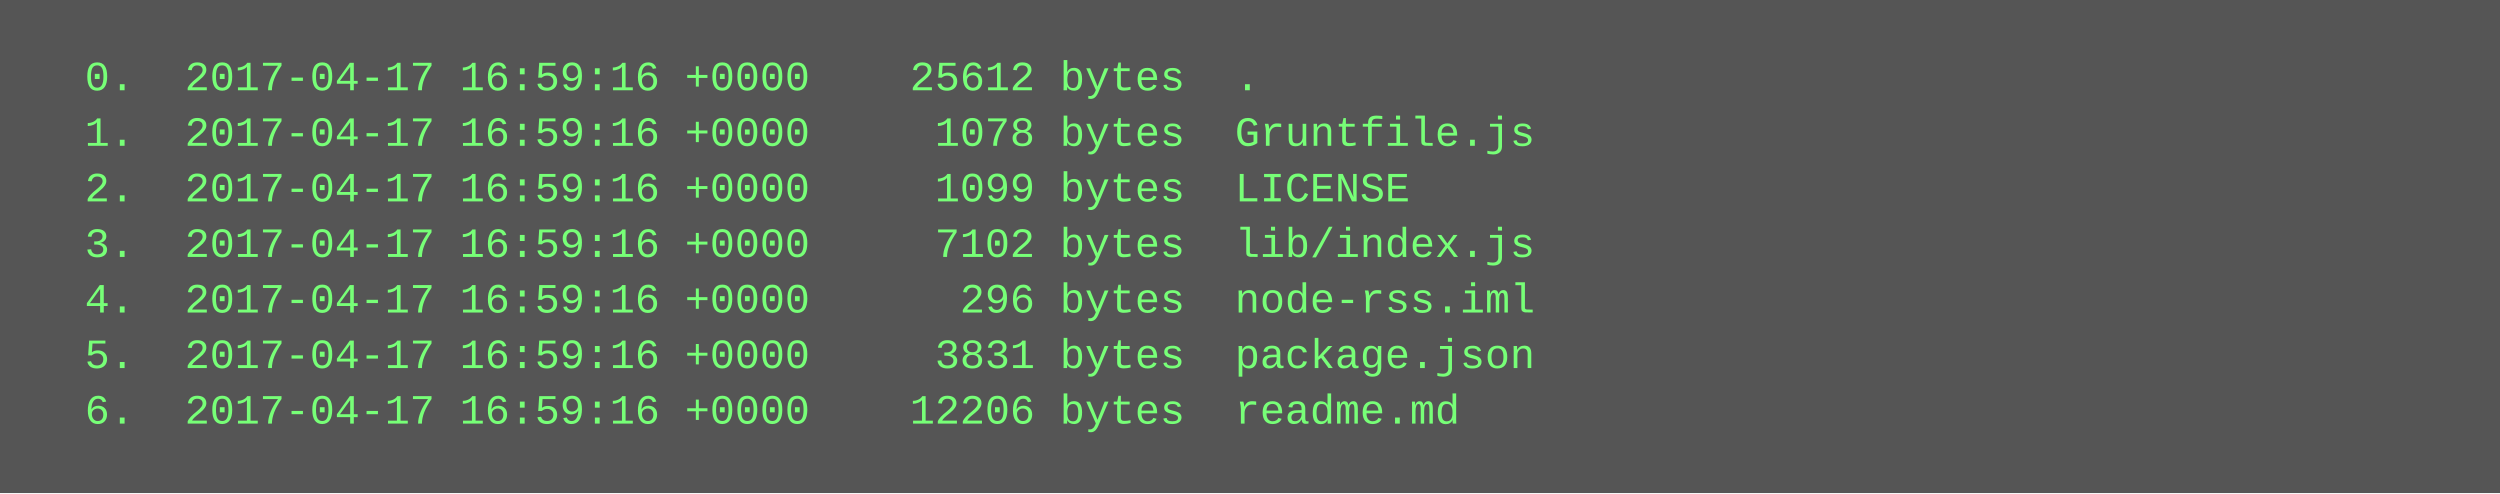
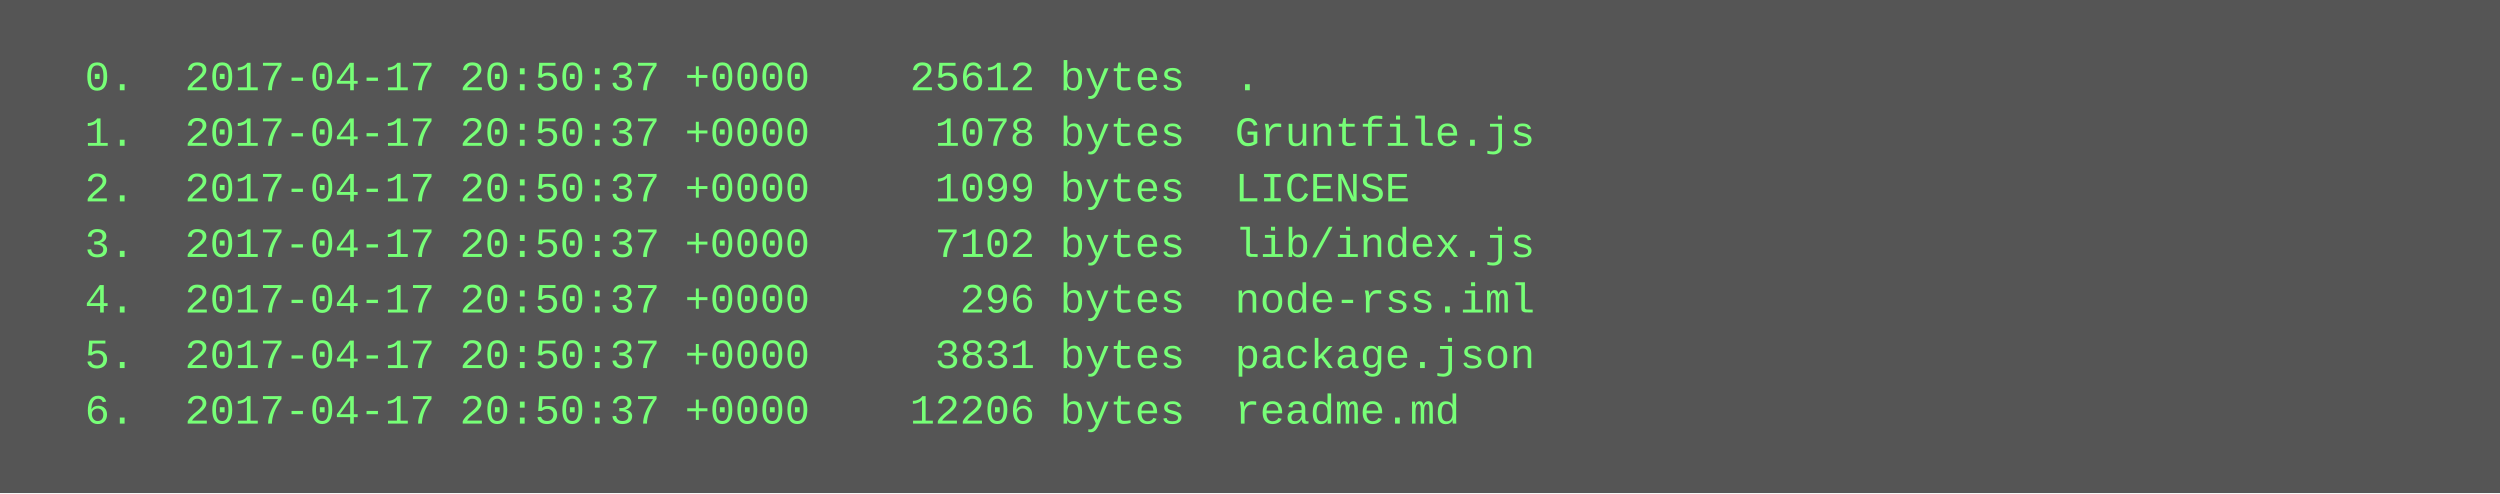
<svg xmlns="http://www.w3.org/2000/svg" height="142" width="720">
  <rect height="142" fill="#555" width="720" />
  <text fill="#7f7" font-family="Courier New" font-size="12" xml:space="preserve">
-     <tspan x="10" y="26">  0.  2017-04-17 16:59:16 +0000    25612 bytes  .</tspan>
-     <tspan x="10" y="42">  1.  2017-04-17 16:59:16 +0000     1078 bytes  Gruntfile.js</tspan>
-     <tspan x="10" y="58">  2.  2017-04-17 16:59:16 +0000     1099 bytes  LICENSE</tspan>
-     <tspan x="10" y="74">  3.  2017-04-17 16:59:16 +0000     7102 bytes  lib/index.js</tspan>
-     <tspan x="10" y="90">  4.  2017-04-17 16:59:16 +0000      296 bytes  node-rss.iml</tspan>
-     <tspan x="10" y="106">  5.  2017-04-17 16:59:16 +0000     3831 bytes  package.json</tspan>
-     <tspan x="10" y="122">  6.  2017-04-17 16:59:16 +0000    12206 bytes  readme.md</tspan>
+     <tspan x="10" y="26">  0.  2017-04-17 20:50:37 +0000    25612 bytes  .</tspan>
+     <tspan x="10" y="42">  1.  2017-04-17 20:50:37 +0000     1078 bytes  Gruntfile.js</tspan>
+     <tspan x="10" y="58">  2.  2017-04-17 20:50:37 +0000     1099 bytes  LICENSE</tspan>
+     <tspan x="10" y="74">  3.  2017-04-17 20:50:37 +0000     7102 bytes  lib/index.js</tspan>
+     <tspan x="10" y="90">  4.  2017-04-17 20:50:37 +0000      296 bytes  node-rss.iml</tspan>
+     <tspan x="10" y="106">  5.  2017-04-17 20:50:37 +0000     3831 bytes  package.json</tspan>
+     <tspan x="10" y="122">  6.  2017-04-17 20:50:37 +0000    12206 bytes  readme.md</tspan>
  </text>
</svg>
